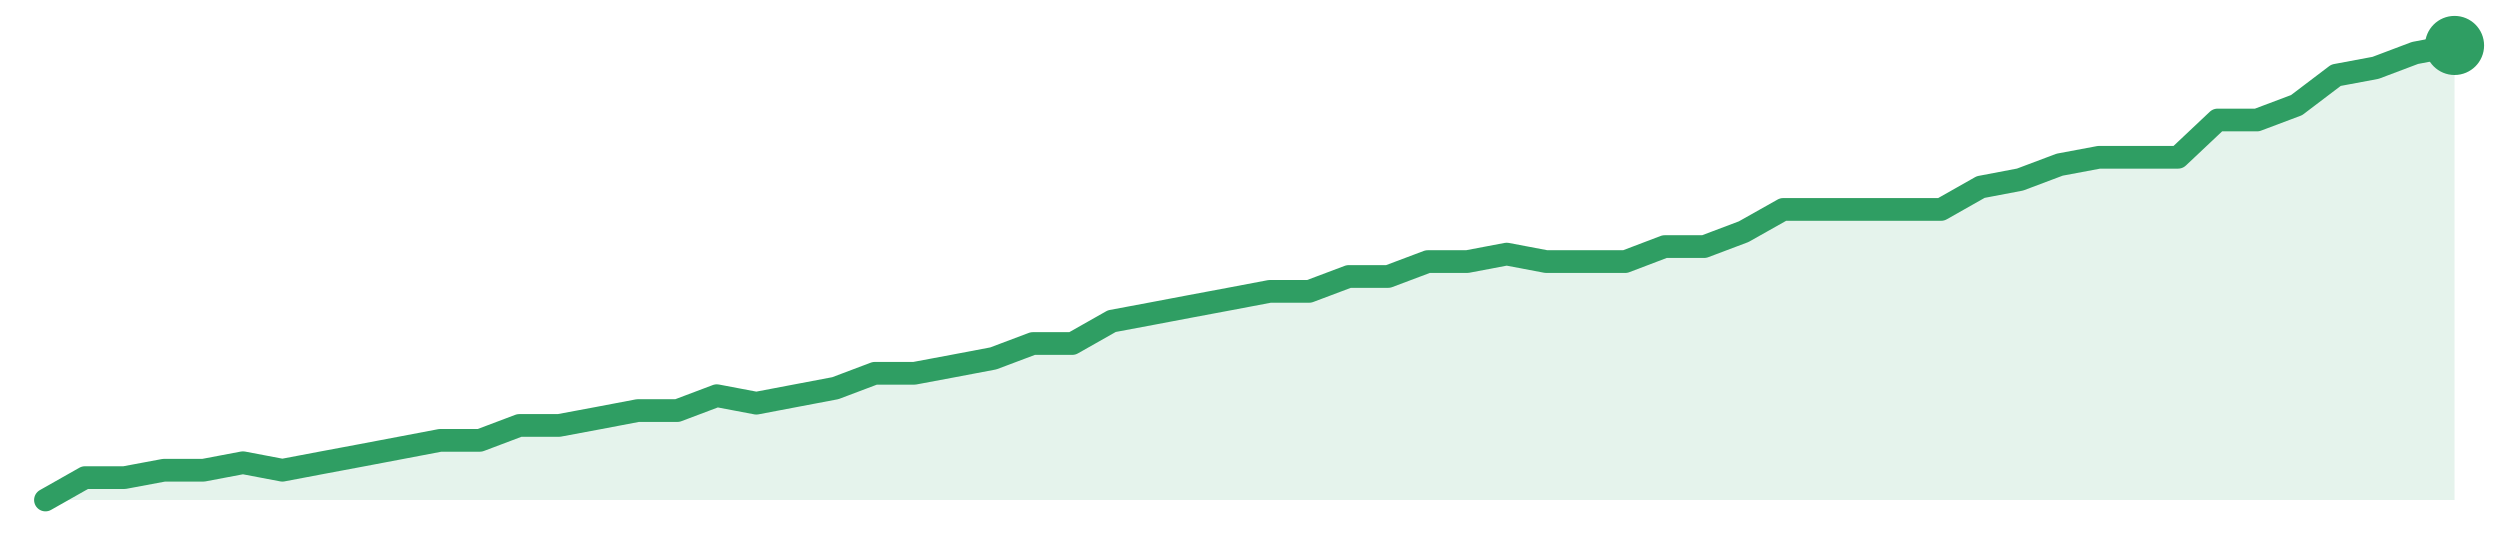
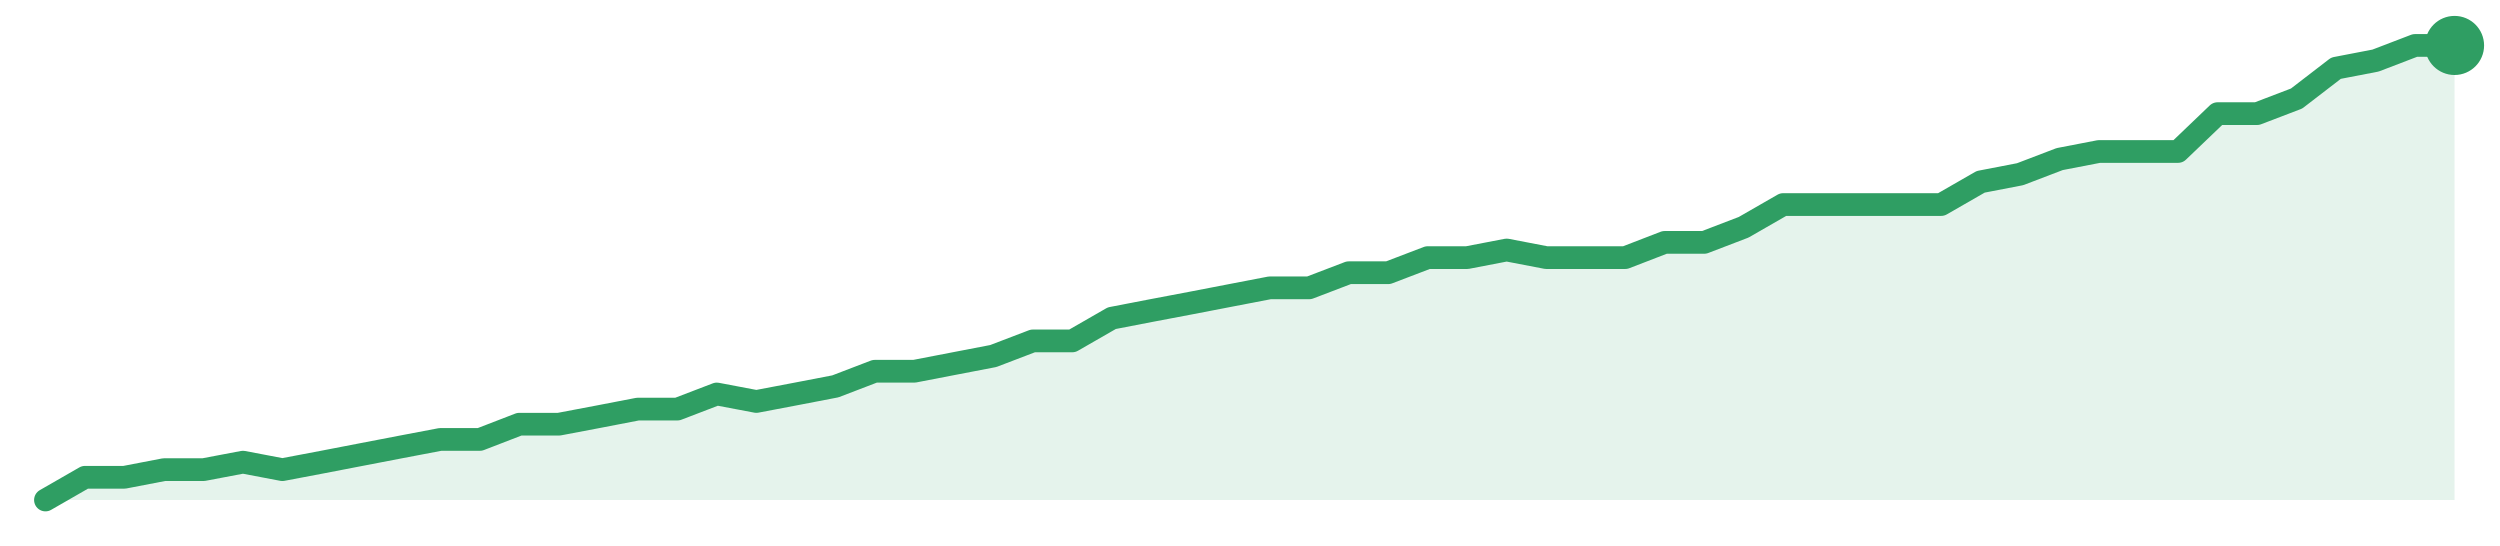
<svg xmlns="http://www.w3.org/2000/svg" width="220" height="48" viewBox="0 0 220 48" role="img" aria-label="trend">
-   <path d="M4.0,44.0 L4.0,44.0 L7.48,42.03 L10.95,42.03 L14.43,41.38 L17.9,41.38 L21.38,40.72 L24.85,41.38 L28.33,40.72 L31.8,40.07 L35.28,39.41 L38.75,38.75 L42.23,38.75 L45.7,37.44 L49.18,37.44 L52.66,36.79 L56.13,36.13 L59.61,36.13 L63.08,34.82 L66.56,35.48 L70.03,34.82 L73.51,34.16 L76.98,32.85 L80.46,32.85 L83.93,32.2 L87.41,31.54 L90.89,30.23 L94.36,30.23 L97.84,28.26 L101.31,27.61 L104.79,26.95 L108.26,26.3 L111.74,25.64 L115.21,25.64 L118.69,24.33 L122.16,24.33 L125.64,23.02 L129.11,23.02 L132.59,22.36 L136.07,23.02 L139.54,23.02 L143.02,23.02 L146.49,21.7 L149.97,21.7 L153.44,20.39 L156.92,18.43 L160.39,18.43 L163.87,18.43 L167.34,18.43 L170.82,18.43 L174.3,16.46 L177.77,15.8 L181.25,14.49 L184.72,13.84 L188.2,13.84 L191.67,13.84 L195.15,10.56 L198.62,10.56 L202.1,9.25 L205.57,6.62 L209.05,5.97 L212.52,4.66 L216.0,4.0 L216.0,44.0 Z" fill="#2f9e631f" />
-   <path d="M4.0,44.0 L7.48,42.03 L10.95,42.03 L14.43,41.38 L17.9,41.38 L21.38,40.72 L24.85,41.38 L28.33,40.72 L31.8,40.07 L35.28,39.41 L38.75,38.75 L42.23,38.75 L45.7,37.44 L49.18,37.44 L52.66,36.79 L56.13,36.13 L59.61,36.13 L63.08,34.82 L66.56,35.48 L70.03,34.82 L73.51,34.16 L76.98,32.85 L80.46,32.85 L83.93,32.2 L87.41,31.54 L90.89,30.23 L94.36,30.23 L97.84,28.26 L101.31,27.61 L104.79,26.95 L108.26,26.3 L111.74,25.64 L115.21,25.64 L118.69,24.33 L122.16,24.33 L125.64,23.02 L129.11,23.02 L132.59,22.36 L136.07,23.02 L139.54,23.02 L143.02,23.02 L146.49,21.7 L149.97,21.7 L153.44,20.39 L156.92,18.43 L160.39,18.43 L163.87,18.43 L167.34,18.43 L170.82,18.43 L174.3,16.46 L177.77,15.8 L181.25,14.49 L184.72,13.84 L188.2,13.84 L191.67,13.84 L195.15,10.56 L198.62,10.56 L202.1,9.25 L205.57,6.62 L209.05,5.97 L212.52,4.66 L216.0,4.0" fill="none" stroke="#2f9e63" stroke-width="2" stroke-linejoin="round" stroke-linecap="round" />
+   <path d="M4.0,44.0 L4.0,44.0 L7.48,42.0 L10.95,42.0 L14.43,41.33 L17.9,41.33 L21.38,40.67 L24.85,41.33 L28.33,40.67 L31.8,40.0 L35.28,39.33 L38.75,38.67 L42.23,38.67 L45.7,37.33 L49.18,37.33 L52.66,36.67 L56.13,36.0 L59.61,36.0 L63.08,34.67 L66.56,35.33 L70.03,34.67 L73.51,34.0 L76.98,32.67 L80.46,32.67 L83.93,32.0 L87.41,31.33 L90.89,30.0 L94.36,30.0 L97.84,28.0 L101.31,27.33 L104.79,26.67 L108.26,26.0 L111.74,25.33 L115.21,25.33 L118.69,24.0 L122.16,24.0 L125.64,22.67 L129.11,22.67 L132.59,22.0 L136.07,22.67 L139.54,22.67 L143.02,22.67 L146.49,21.33 L149.97,21.33 L153.44,20.0 L156.92,18.0 L160.39,18.0 L163.87,18.0 L167.34,18.0 L170.82,18.0 L174.3,16.0 L177.77,15.33 L181.25,14.0 L184.72,13.33 L188.2,13.33 L191.67,13.33 L195.15,10.0 L198.62,10.0 L202.1,8.67 L205.57,6.0 L209.05,5.33 L212.52,4.0 L216.0,4.0 L216.0,44.0 Z" fill="#2f9e631f" />
+   <path d="M4.0,44.0 L7.48,42.0 L10.95,42.0 L14.43,41.33 L17.9,41.33 L21.38,40.67 L24.85,41.33 L28.33,40.67 L31.8,40.0 L35.28,39.33 L38.75,38.67 L42.23,38.67 L45.7,37.33 L49.18,37.33 L52.66,36.67 L56.13,36.0 L59.61,36.0 L63.08,34.67 L66.56,35.33 L70.03,34.67 L73.51,34.0 L76.98,32.67 L80.46,32.67 L83.93,32.0 L87.41,31.33 L90.89,30.0 L94.36,30.0 L97.84,28.0 L101.31,27.33 L104.79,26.67 L108.26,26.0 L111.74,25.33 L115.21,25.33 L118.69,24.0 L122.16,24.0 L125.64,22.67 L129.11,22.67 L132.59,22.0 L136.07,22.67 L139.54,22.67 L143.02,22.67 L146.49,21.33 L149.97,21.33 L153.44,20.0 L156.92,18.0 L160.39,18.0 L163.87,18.0 L167.34,18.0 L170.82,18.0 L174.3,16.0 L177.77,15.33 L181.25,14.0 L184.72,13.33 L188.2,13.33 L191.67,13.33 L195.15,10.0 L198.62,10.0 L202.1,8.67 L205.57,6.0 L209.05,5.33 L212.52,4.0 L216.0,4.0" fill="none" stroke="#2f9e63" stroke-width="2" stroke-linejoin="round" stroke-linecap="round" />
  <circle cx="216.0" cy="4.0" r="2.6" fill="#2f9e63" />
</svg>
